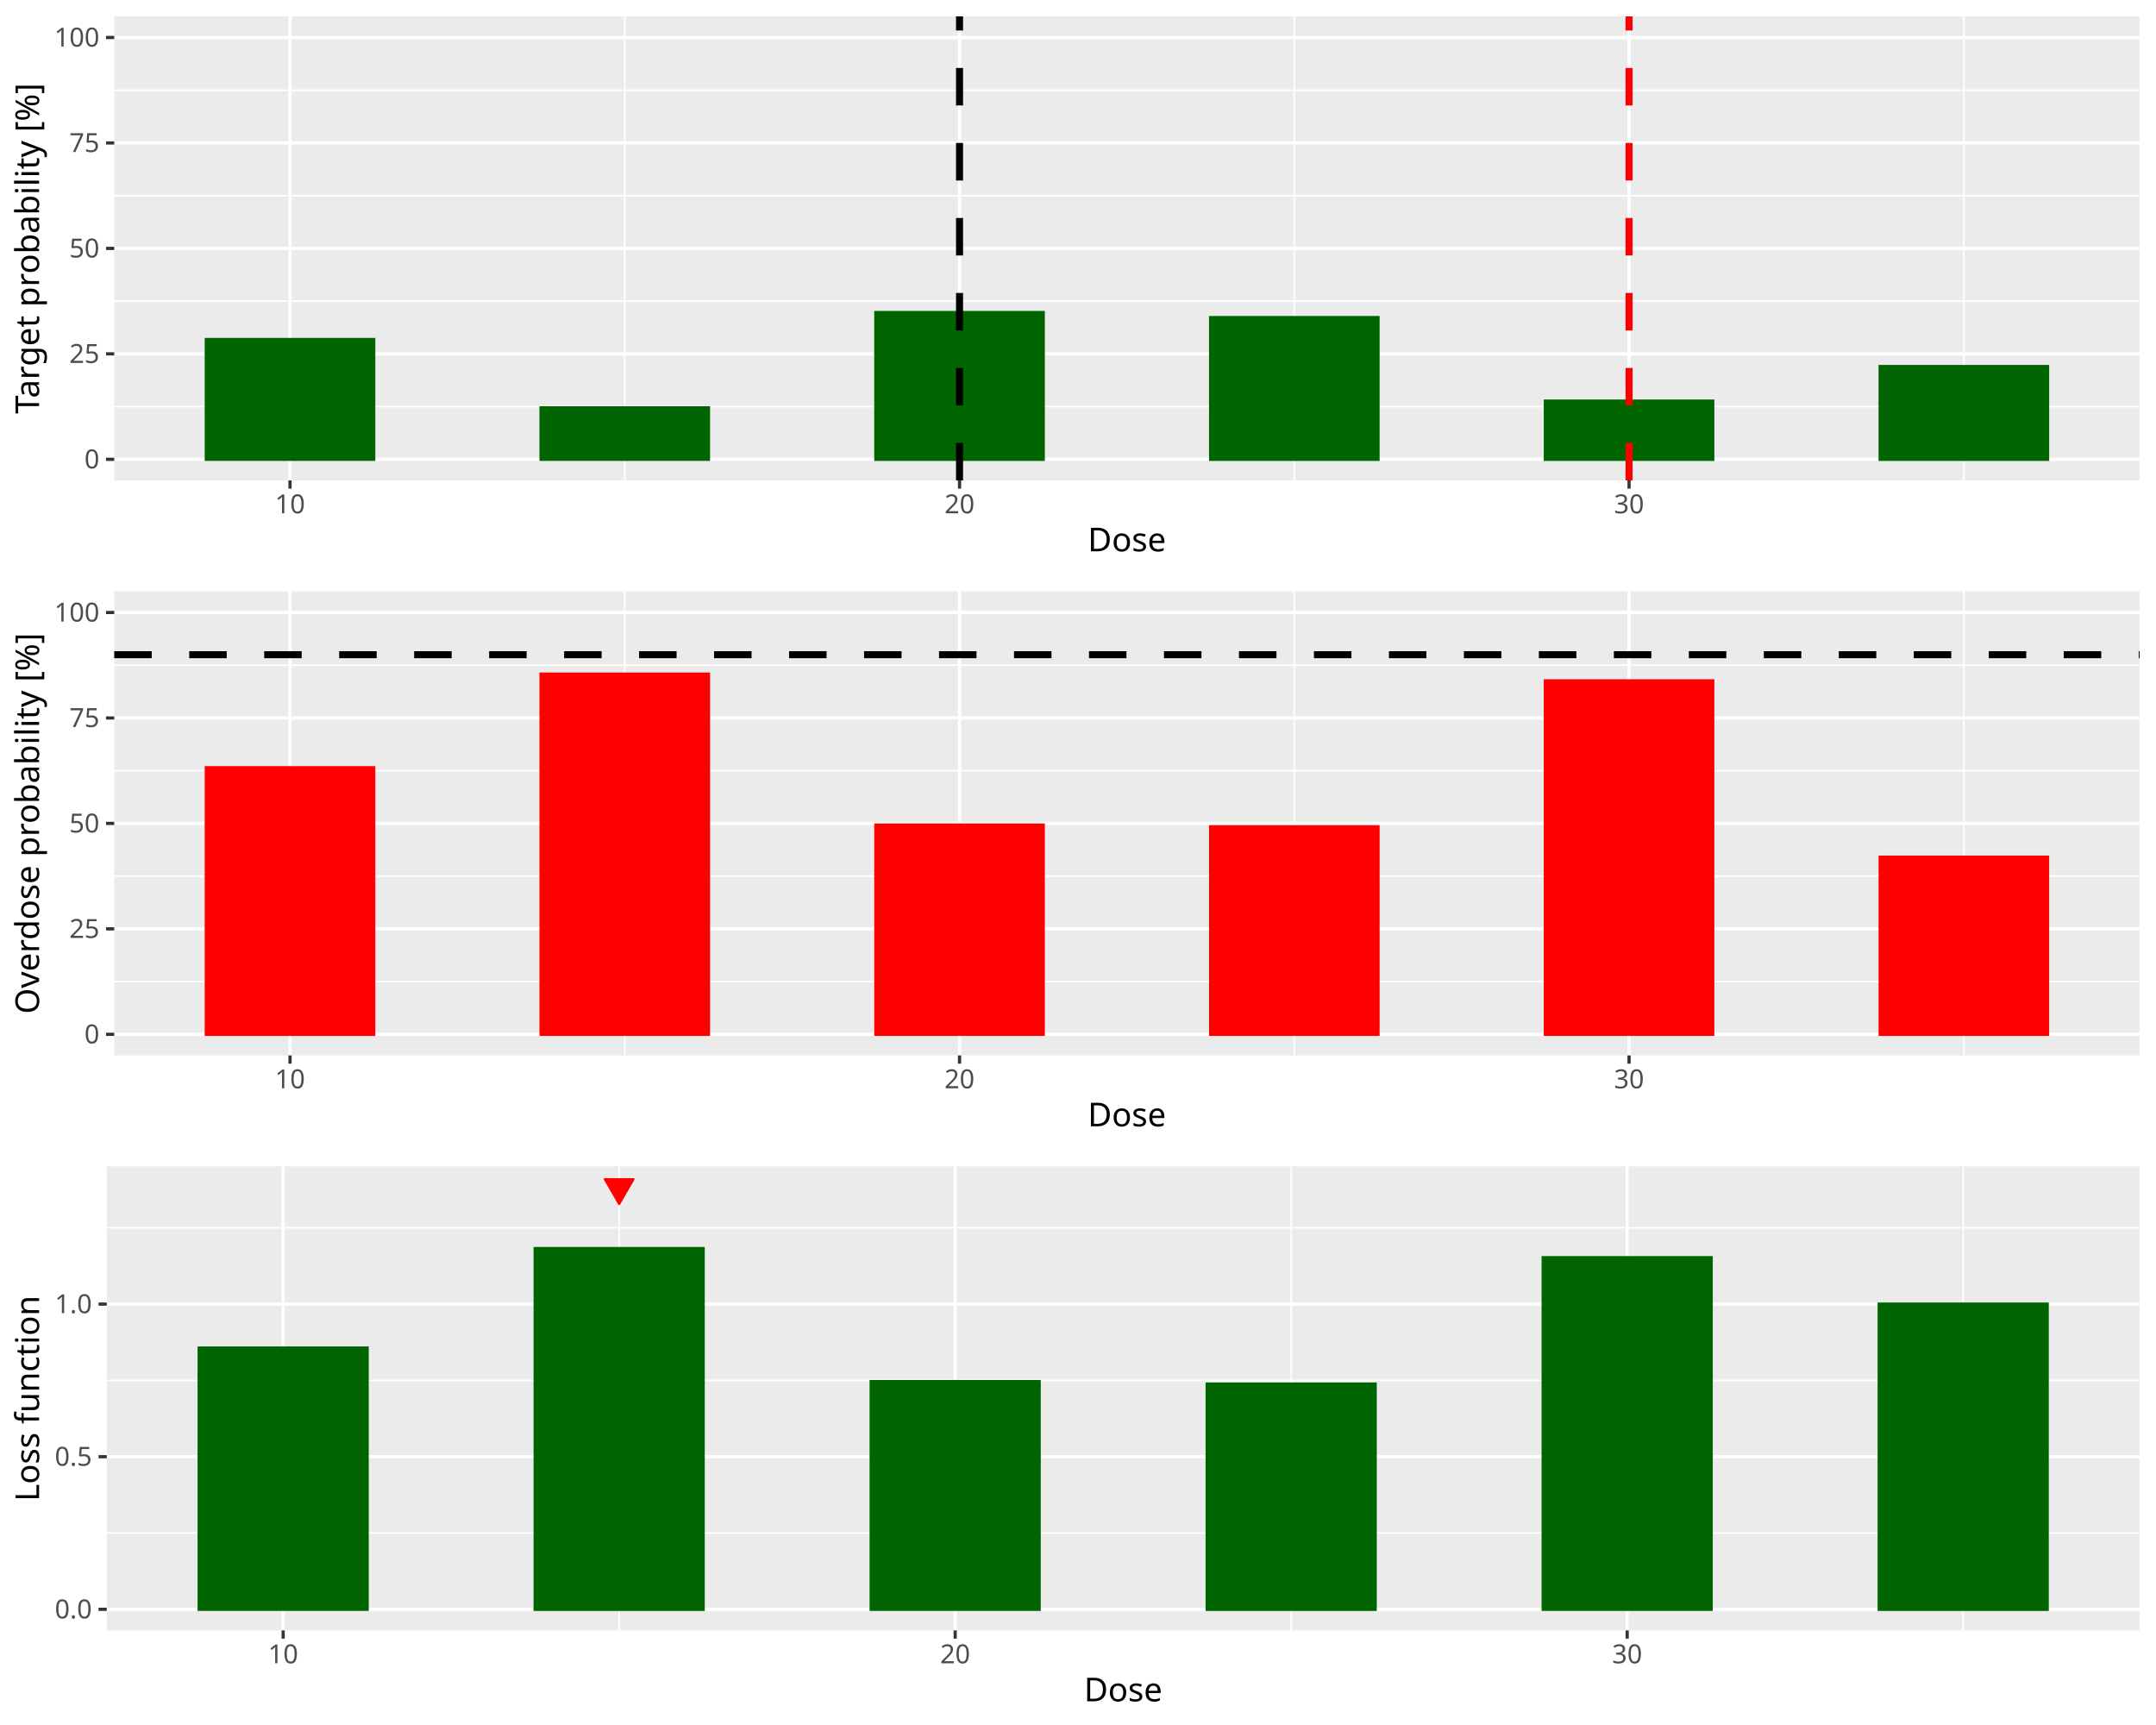
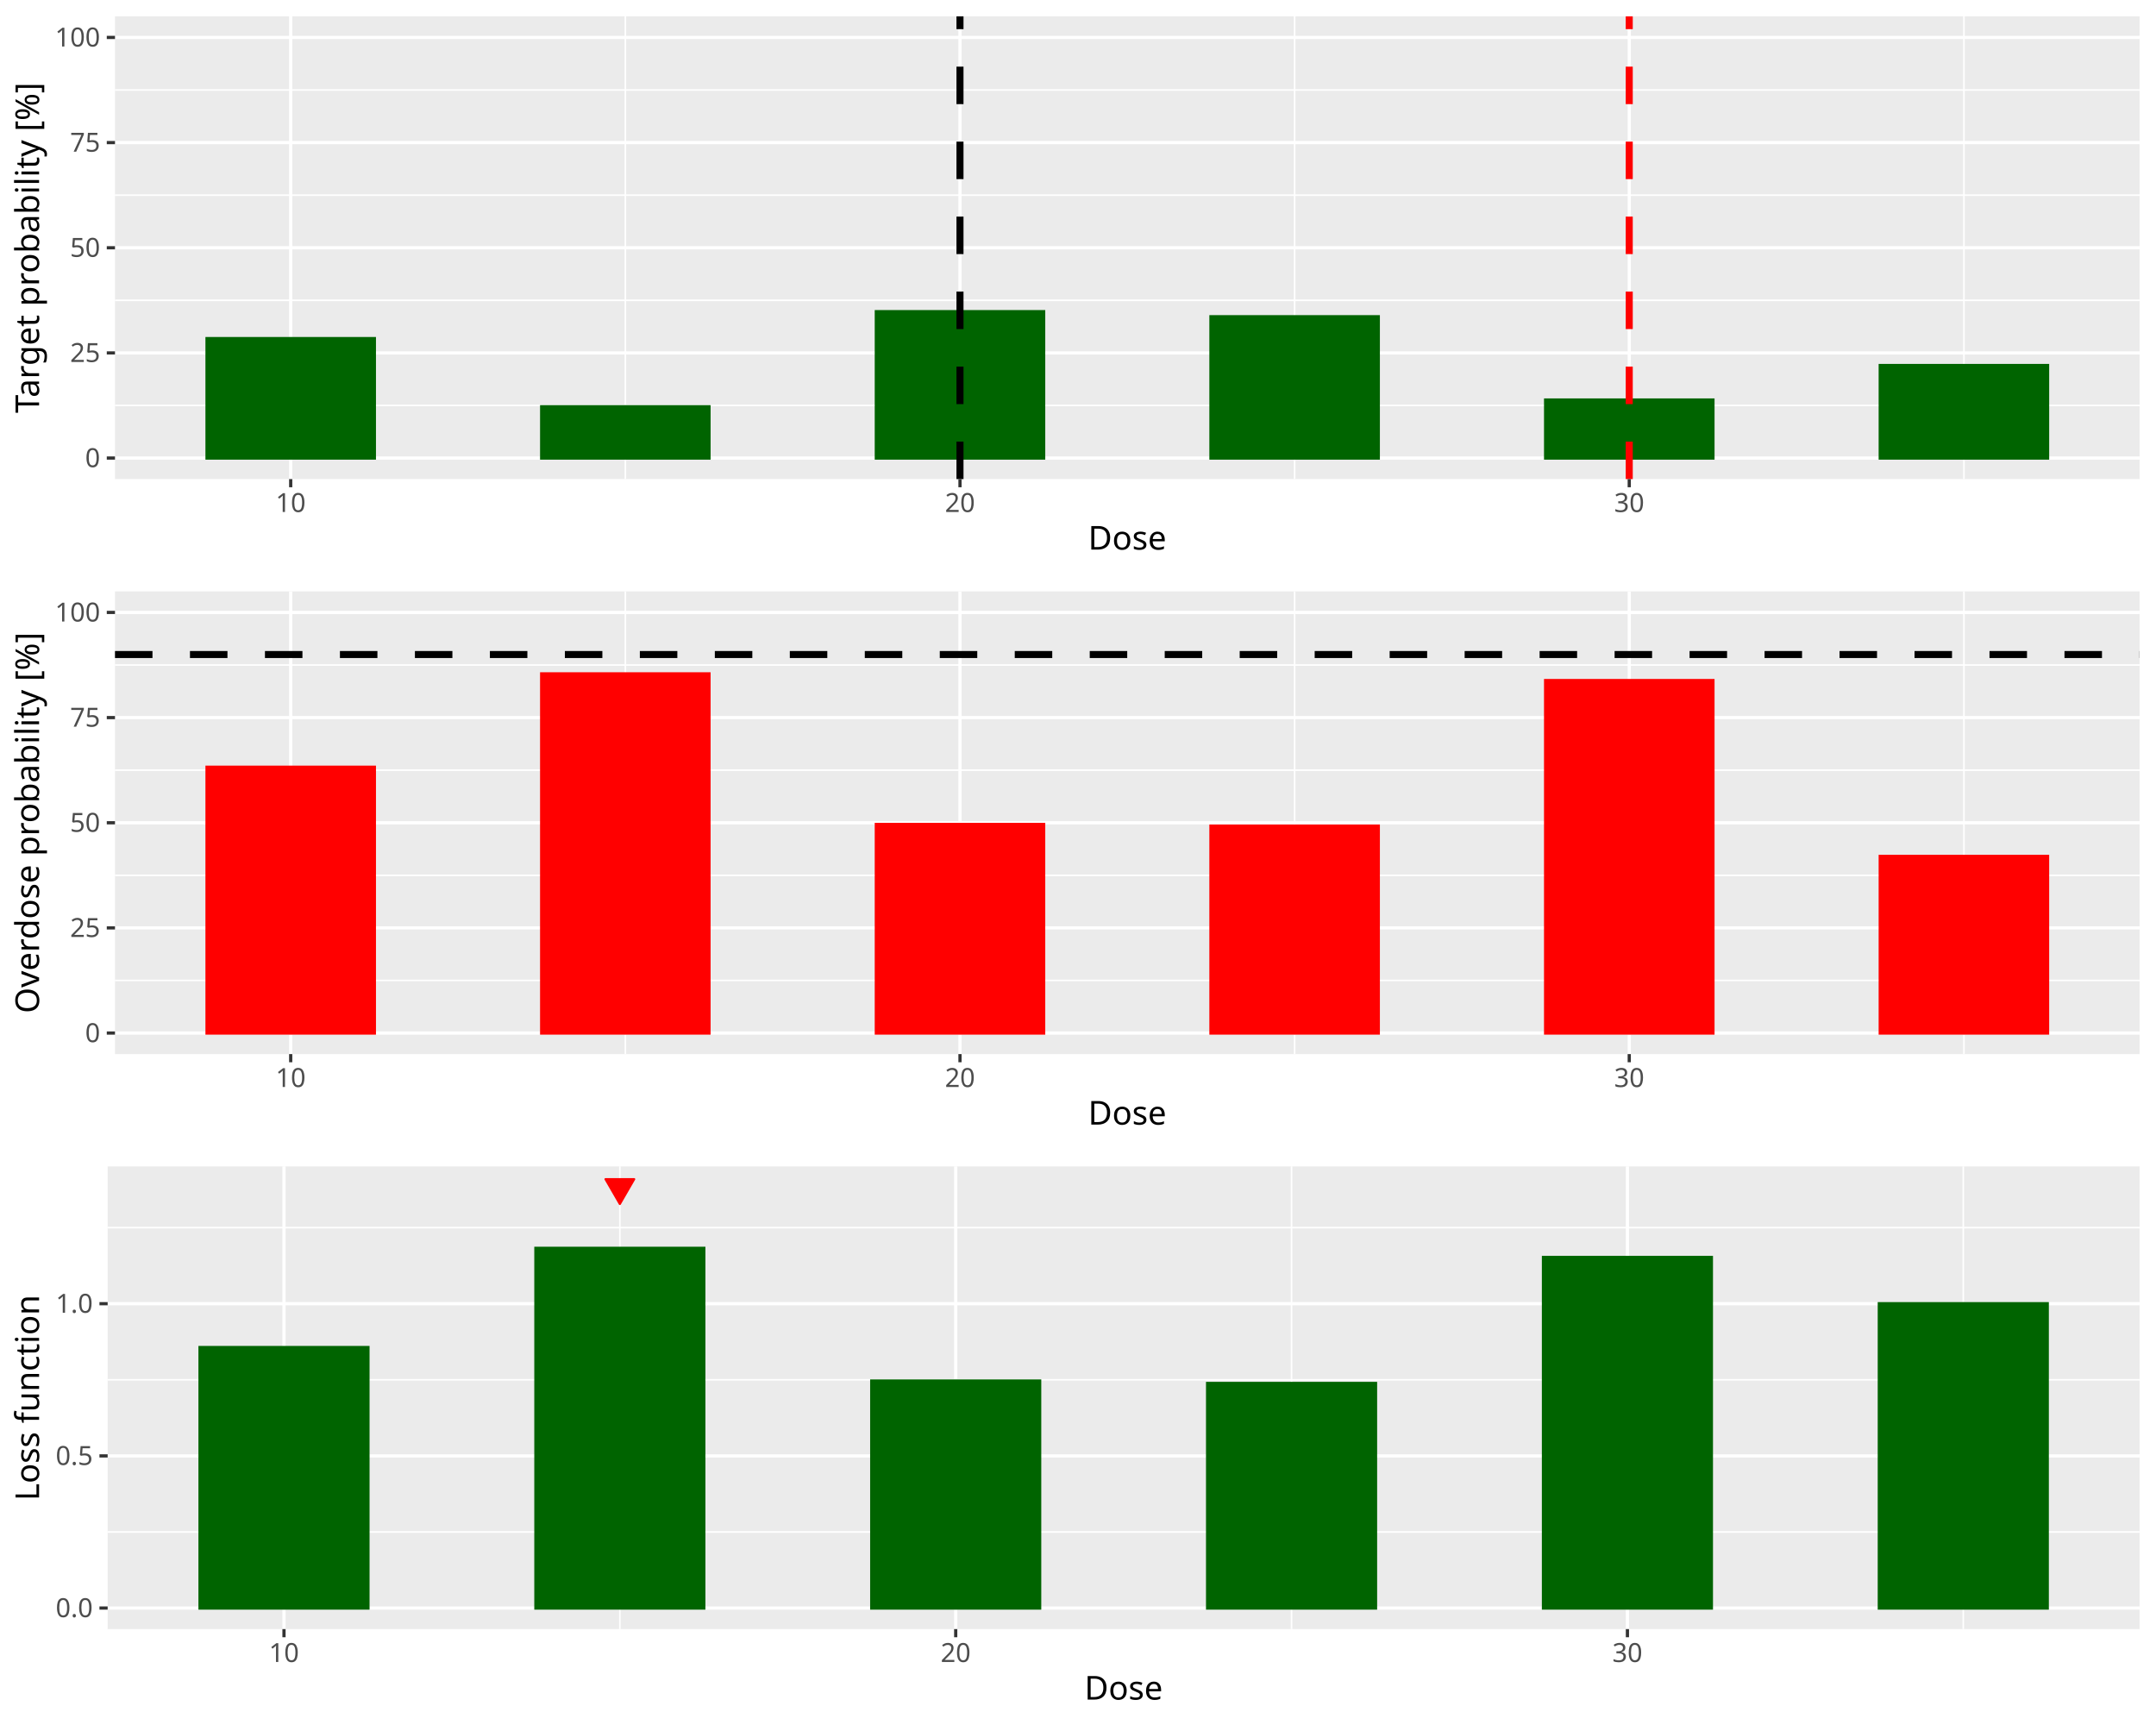
<svg xmlns="http://www.w3.org/2000/svg" class="svglite" data-engine-version="2.0" width="720.00pt" height="576.00pt" viewBox="0 0 720.00 576.00">
  <defs>
    <style type="text/css">
    .svglite line, .svglite polyline, .svglite polygon, .svglite path, .svglite rect, .svglite circle {
      fill: none;
      stroke: #000000;
      stroke-linecap: round;
      stroke-linejoin: round;
      stroke-miterlimit: 10.00;
    }
  </style>
  </defs>
  <rect width="100%" height="100%" style="stroke: none; fill: #FFFFFF;" />
  <defs>
    <clipPath id="cpMC4wMHw3MjAuMDB8MC4wMHw1NzYuMDA=">
      <rect x="0.00" y="0.00" width="720.00" height="576.00" />
    </clipPath>
  </defs>
  <g clip-path="url(#cpMC4wMHw3MjAuMDB8MC4wMHw1NzYuMDA=)">
</g>
  <defs>
    <clipPath id="cpMC4wMHw3MjAuMDB8MC4wMHwxOTIuMDA=">
-       <rect x="0" y="0.00" width="720.00" height="192.00" />
+       <rect x="0.00" y="0.00" width="720.00" height="192.00" />
    </clipPath>
  </defs>
  <g clip-path="url(#cpMC4wMHw3MjAuMDB8MC4wMHwxOTIuMDA=)">
-     <rect x="0" y="0.00" width="720.00" height="192.00" style="stroke-width: 1.07; stroke: #FFFFFF; fill: #FFFFFF;" />
+     <rect x="0.00" y="0.00" width="720.00" height="192.00" style="stroke-width: 1.07; stroke: #FFFFFF; fill: #FFFFFF;" />
  </g>
  <g clip-path="url(#cpMC4wMHw3MjAuMDB8MC4wMHw1NzYuMDA=)">
</g>
  <defs>
-     <clipPath id="cpMzguMTV8NzE0LjUyfDUuNDh8MTYwLjQy">
-       <rect x="38.15" y="5.48" width="676.37" height="154.94" />
+     <clipPath id="cpMzguNDB8NzE0LjUyfDUuNDh8MTU5Ljk3">
+       <rect x="38.40" y="5.48" width="676.12" height="154.49" />
    </clipPath>
  </defs>
-   <g clip-path="url(#cpMzguMTV8NzE0LjUyfDUuNDh8MTYwLjQy)">
-     <rect x="38.15" y="5.48" width="676.37" height="154.94" style="stroke-width: 1.07; stroke: none; fill: #EBEBEB;" />
-     <polyline points="38.15,135.77 714.52,135.77 " style="stroke-width: 0.53; stroke: #FFFFFF; stroke-linecap: butt;" />
-     <polyline points="38.15,100.55 714.52,100.55 " style="stroke-width: 0.53; stroke: #FFFFFF; stroke-linecap: butt;" />
-     <polyline points="38.15,65.34 714.52,65.34 " style="stroke-width: 0.53; stroke: #FFFFFF; stroke-linecap: butt;" />
-     <polyline points="38.15,30.13 714.52,30.13 " style="stroke-width: 0.53; stroke: #FFFFFF; stroke-linecap: butt;" />
-     <polyline points="208.64,160.42 208.64,5.48 " style="stroke-width: 0.53; stroke: #FFFFFF; stroke-linecap: butt;" />
-     <polyline points="432.23,160.42 432.23,5.48 " style="stroke-width: 0.53; stroke: #FFFFFF; stroke-linecap: butt;" />
-     <polyline points="655.83,160.42 655.83,5.48 " style="stroke-width: 0.53; stroke: #FFFFFF; stroke-linecap: butt;" />
-     <polyline points="38.15,153.37 714.52,153.37 " style="stroke-width: 1.07; stroke: #FFFFFF; stroke-linecap: butt;" />
-     <polyline points="38.15,118.16 714.52,118.16 " style="stroke-width: 1.07; stroke: #FFFFFF; stroke-linecap: butt;" />
-     <polyline points="38.15,82.95 714.52,82.95 " style="stroke-width: 1.07; stroke: #FFFFFF; stroke-linecap: butt;" />
-     <polyline points="38.15,47.74 714.52,47.74 " style="stroke-width: 1.07; stroke: #FFFFFF; stroke-linecap: butt;" />
-     <polyline points="38.15,12.52 714.52,12.52 " style="stroke-width: 1.07; stroke: #FFFFFF; stroke-linecap: butt;" />
-     <polyline points="96.85,160.42 96.85,5.48 " style="stroke-width: 1.07; stroke: #FFFFFF; stroke-linecap: butt;" />
-     <polyline points="320.44,160.42 320.44,5.48 " style="stroke-width: 1.07; stroke: #FFFFFF; stroke-linecap: butt;" />
-     <polyline points="544.03,160.42 544.03,5.48 " style="stroke-width: 1.07; stroke: #FFFFFF; stroke-linecap: butt;" />
-     <rect x="68.90" y="113.37" width="55.90" height="40.00" style="stroke-width: 1.07; stroke: #006400; stroke-linecap: butt; stroke-linejoin: miter; fill: #006400;" />
-     <rect x="180.69" y="136.19" width="55.90" height="17.18" style="stroke-width: 1.07; stroke: #006400; stroke-linecap: butt; stroke-linejoin: miter; fill: #006400;" />
-     <rect x="292.49" y="104.36" width="55.90" height="49.02" style="stroke-width: 1.07; stroke: #006400; stroke-linecap: butt; stroke-linejoin: miter; fill: #006400;" />
-     <rect x="404.29" y="106.05" width="55.90" height="47.33" style="stroke-width: 1.07; stroke: #006400; stroke-linecap: butt; stroke-linejoin: miter; fill: #006400;" />
-     <rect x="516.08" y="133.94" width="55.90" height="19.44" style="stroke-width: 1.07; stroke: #006400; stroke-linecap: butt; stroke-linejoin: miter; fill: #006400;" />
-     <rect x="627.88" y="122.39" width="55.90" height="30.99" style="stroke-width: 1.07; stroke: #006400; stroke-linecap: butt; stroke-linejoin: miter; fill: #006400;" />
-     <line x1="320.44" y1="160.42" x2="320.44" y2="5.48" style="stroke-width: 2.35; stroke-dasharray: 12.52,12.52; stroke-linecap: butt;" />
-     <line x1="544.03" y1="160.42" x2="544.03" y2="5.48" style="stroke-width: 2.35; stroke: #FF0000; stroke-dasharray: 12.52,12.52; stroke-linecap: butt;" />
+   <g clip-path="url(#cpMzguNDB8NzE0LjUyfDUuNDh8MTU5Ljk3)">
+     <rect x="38.40" y="5.48" width="676.12" height="154.49" style="stroke-width: 1.07; stroke: none; fill: #EBEBEB;" />
+     <polyline points="38.40,135.39 714.52,135.39 " style="stroke-width: 0.53; stroke: #FFFFFF; stroke-linecap: butt;" />
+     <polyline points="38.40,100.28 714.52,100.28 " style="stroke-width: 0.53; stroke: #FFFFFF; stroke-linecap: butt;" />
+     <polyline points="38.40,65.17 714.52,65.17 " style="stroke-width: 0.53; stroke: #FFFFFF; stroke-linecap: butt;" />
+     <polyline points="38.40,30.06 714.52,30.06 " style="stroke-width: 0.53; stroke: #FFFFFF; stroke-linecap: butt;" />
+     <polyline points="208.83,159.97 208.83,5.48 " style="stroke-width: 0.53; stroke: #FFFFFF; stroke-linecap: butt;" />
+     <polyline points="432.34,159.97 432.34,5.48 " style="stroke-width: 0.53; stroke: #FFFFFF; stroke-linecap: butt;" />
+     <polyline points="655.85,159.97 655.85,5.48 " style="stroke-width: 0.53; stroke: #FFFFFF; stroke-linecap: butt;" />
+     <polyline points="38.40,152.95 714.52,152.95 " style="stroke-width: 1.07; stroke: #FFFFFF; stroke-linecap: butt;" />
+     <polyline points="38.40,117.84 714.52,117.84 " style="stroke-width: 1.07; stroke: #FFFFFF; stroke-linecap: butt;" />
+     <polyline points="38.40,82.73 714.52,82.73 " style="stroke-width: 1.07; stroke: #FFFFFF; stroke-linecap: butt;" />
+     <polyline points="38.40,47.61 714.52,47.61 " style="stroke-width: 1.07; stroke: #FFFFFF; stroke-linecap: butt;" />
+     <polyline points="38.40,12.50 714.52,12.50 " style="stroke-width: 1.07; stroke: #FFFFFF; stroke-linecap: butt;" />
+     <polyline points="97.08,159.97 97.08,5.48 " style="stroke-width: 1.07; stroke: #FFFFFF; stroke-linecap: butt;" />
+     <polyline points="320.59,159.97 320.59,5.48 " style="stroke-width: 1.07; stroke: #FFFFFF; stroke-linecap: butt;" />
+     <polyline points="544.09,159.97 544.09,5.48 " style="stroke-width: 1.07; stroke: #FFFFFF; stroke-linecap: butt;" />
+     <rect x="69.14" y="113.06" width="55.88" height="39.89" style="stroke-width: 1.07; stroke: #006400; stroke-linecap: butt; stroke-linejoin: miter; fill: #006400;" />
+     <rect x="180.89" y="135.82" width="55.88" height="17.13" style="stroke-width: 1.07; stroke: #006400; stroke-linecap: butt; stroke-linejoin: miter; fill: #006400;" />
+     <rect x="292.65" y="104.07" width="55.88" height="48.88" style="stroke-width: 1.07; stroke: #006400; stroke-linecap: butt; stroke-linejoin: miter; fill: #006400;" />
+     <rect x="404.40" y="105.76" width="55.88" height="47.19" style="stroke-width: 1.07; stroke: #006400; stroke-linecap: butt; stroke-linejoin: miter; fill: #006400;" />
+     <rect x="516.16" y="133.57" width="55.88" height="19.38" style="stroke-width: 1.07; stroke: #006400; stroke-linecap: butt; stroke-linejoin: miter; fill: #006400;" />
+     <rect x="627.91" y="122.05" width="55.88" height="30.90" style="stroke-width: 1.07; stroke: #006400; stroke-linecap: butt; stroke-linejoin: miter; fill: #006400;" />
+     <line x1="320.59" y1="159.97" x2="320.59" y2="5.48" style="stroke-width: 2.35; stroke-dasharray: 12.52,12.52; stroke-linecap: butt;" />
+     <line x1="544.09" y1="159.97" x2="544.09" y2="5.48" style="stroke-width: 2.35; stroke: #FF0000; stroke-dasharray: 12.52,12.52; stroke-linecap: butt;" />
  </g>
  <g clip-path="url(#cpMC4wMHw3MjAuMDB8MC4wMHw1NzYuMDA=)">
-     <text x="33.22" y="156.40" text-anchor="end" style="font-size: 8.80px; fill: #4D4D4D; font-family: sans;" textLength="4.89px" lengthAdjust="spacingAndGlyphs">0</text>
-     <text x="33.22" y="121.19" text-anchor="end" style="font-size: 8.80px; fill: #4D4D4D; font-family: sans;" textLength="9.79px" lengthAdjust="spacingAndGlyphs">25</text>
-     <text x="33.22" y="85.98" text-anchor="end" style="font-size: 8.80px; fill: #4D4D4D; font-family: sans;" textLength="9.79px" lengthAdjust="spacingAndGlyphs">50</text>
-     <text x="33.22" y="50.76" text-anchor="end" style="font-size: 8.80px; fill: #4D4D4D; font-family: sans;" textLength="9.79px" lengthAdjust="spacingAndGlyphs">75</text>
-     <text x="33.22" y="15.55" text-anchor="end" style="font-size: 8.80px; fill: #4D4D4D; font-family: sans;" textLength="14.68px" lengthAdjust="spacingAndGlyphs">100</text>
-     <polyline points="35.41,153.37 38.15,153.37 " style="stroke-width: 1.07; stroke: #333333; stroke-linecap: butt;" />
-     <polyline points="35.41,118.16 38.15,118.16 " style="stroke-width: 1.07; stroke: #333333; stroke-linecap: butt;" />
-     <polyline points="35.41,82.95 38.15,82.95 " style="stroke-width: 1.07; stroke: #333333; stroke-linecap: butt;" />
-     <polyline points="35.41,47.74 38.15,47.74 " style="stroke-width: 1.07; stroke: #333333; stroke-linecap: butt;" />
-     <polyline points="35.41,12.52 38.15,12.52 " style="stroke-width: 1.07; stroke: #333333; stroke-linecap: butt;" />
-     <polyline points="96.85,163.16 96.85,160.42 " style="stroke-width: 1.07; stroke: #333333; stroke-linecap: butt;" />
-     <polyline points="320.44,163.16 320.44,160.42 " style="stroke-width: 1.07; stroke: #333333; stroke-linecap: butt;" />
-     <polyline points="544.03,163.16 544.03,160.42 " style="stroke-width: 1.07; stroke: #333333; stroke-linecap: butt;" />
-     <text x="96.85" y="171.40" text-anchor="middle" style="font-size: 8.80px; fill: #4D4D4D; font-family: sans;" textLength="9.79px" lengthAdjust="spacingAndGlyphs">10</text>
-     <text x="320.44" y="171.40" text-anchor="middle" style="font-size: 8.80px; fill: #4D4D4D; font-family: sans;" textLength="9.79px" lengthAdjust="spacingAndGlyphs">20</text>
-     <text x="544.03" y="171.40" text-anchor="middle" style="font-size: 8.80px; fill: #4D4D4D; font-family: sans;" textLength="9.79px" lengthAdjust="spacingAndGlyphs">30</text>
-     <text x="376.34" y="184.10" text-anchor="middle" style="font-size: 11.00px; font-family: sans;" textLength="25.69px" lengthAdjust="spacingAndGlyphs">Dose</text>
-     <text transform="translate(13.05,82.95) rotate(-90)" text-anchor="middle" style="font-size: 11.00px; font-family: sans;" textLength="103.94px" lengthAdjust="spacingAndGlyphs">Target probability [%]</text>
+     <text x="33.47" y="155.98" text-anchor="end" style="font-size: 8.80px; fill: #4D4D4D; font-family: sans;" textLength="4.89px" lengthAdjust="spacingAndGlyphs">0</text>
+     <text x="33.47" y="120.87" text-anchor="end" style="font-size: 8.80px; fill: #4D4D4D; font-family: sans;" textLength="9.79px" lengthAdjust="spacingAndGlyphs">25</text>
+     <text x="33.47" y="85.75" text-anchor="end" style="font-size: 8.80px; fill: #4D4D4D; font-family: sans;" textLength="9.79px" lengthAdjust="spacingAndGlyphs">50</text>
+     <text x="33.47" y="50.64" text-anchor="end" style="font-size: 8.80px; fill: #4D4D4D; font-family: sans;" textLength="9.79px" lengthAdjust="spacingAndGlyphs">75</text>
+     <text x="33.47" y="15.53" text-anchor="end" style="font-size: 8.80px; fill: #4D4D4D; font-family: sans;" textLength="14.68px" lengthAdjust="spacingAndGlyphs">100</text>
+     <polyline points="35.66,152.95 38.40,152.95 " style="stroke-width: 1.07; stroke: #333333; stroke-linecap: butt;" />
+     <polyline points="35.66,117.84 38.40,117.84 " style="stroke-width: 1.07; stroke: #333333; stroke-linecap: butt;" />
+     <polyline points="35.66,82.73 38.40,82.73 " style="stroke-width: 1.07; stroke: #333333; stroke-linecap: butt;" />
+     <polyline points="35.66,47.61 38.40,47.61 " style="stroke-width: 1.07; stroke: #333333; stroke-linecap: butt;" />
+     <polyline points="35.66,12.50 38.40,12.50 " style="stroke-width: 1.07; stroke: #333333; stroke-linecap: butt;" />
+     <polyline points="97.08,162.71 97.08,159.97 " style="stroke-width: 1.07; stroke: #333333; stroke-linecap: butt;" />
+     <polyline points="320.59,162.71 320.59,159.97 " style="stroke-width: 1.07; stroke: #333333; stroke-linecap: butt;" />
+     <polyline points="544.09,162.71 544.09,159.97 " style="stroke-width: 1.07; stroke: #333333; stroke-linecap: butt;" />
+     <text x="97.08" y="170.96" text-anchor="middle" style="font-size: 8.80px; fill: #4D4D4D; font-family: sans;" textLength="9.79px" lengthAdjust="spacingAndGlyphs">10</text>
+     <text x="320.59" y="170.96" text-anchor="middle" style="font-size: 8.80px; fill: #4D4D4D; font-family: sans;" textLength="9.79px" lengthAdjust="spacingAndGlyphs">20</text>
+     <text x="544.09" y="170.96" text-anchor="middle" style="font-size: 8.80px; fill: #4D4D4D; font-family: sans;" textLength="9.79px" lengthAdjust="spacingAndGlyphs">30</text>
+     <text x="376.46" y="183.52" text-anchor="middle" style="font-size: 11.00px; font-family: sans;" textLength="25.69px" lengthAdjust="spacingAndGlyphs">Dose</text>
+     <text transform="translate(13.05,82.73) rotate(-90)" text-anchor="middle" style="font-size: 11.00px; font-family: sans;" textLength="103.94px" lengthAdjust="spacingAndGlyphs">Target probability [%]</text>
  </g>
  <defs>
    <clipPath id="cpMC4wMHw3MjAuMDB8MTkyLjAwfDM4NC4wMA==">
-       <rect x="0" y="192.00" width="720.00" height="192.00" />
+       <rect x="0.00" y="192.00" width="720.00" height="192.00" />
    </clipPath>
  </defs>
  <g clip-path="url(#cpMC4wMHw3MjAuMDB8MTkyLjAwfDM4NC4wMA==)">
-     <rect x="0" y="192.00" width="720.00" height="192.00" style="stroke-width: 1.07; stroke: #FFFFFF; fill: #FFFFFF;" />
+     <rect x="0.00" y="192.00" width="720.00" height="192.00" style="stroke-width: 1.07; stroke: #FFFFFF; fill: #FFFFFF;" />
  </g>
  <g clip-path="url(#cpMC4wMHw3MjAuMDB8MC4wMHw1NzYuMDA=)">
</g>
  <defs>
-     <clipPath id="cpMzguMTV8NzE0LjUyfDE5Ny40OHwzNTIuNDI=">
-       <rect x="38.15" y="197.48" width="676.37" height="154.94" />
+     <clipPath id="cpMzguNDB8NzE0LjUyfDE5Ny40OHwzNTEuOTc=">
+       <rect x="38.40" y="197.48" width="676.12" height="154.49" />
    </clipPath>
  </defs>
-   <g clip-path="url(#cpMzguMTV8NzE0LjUyfDE5Ny40OHwzNTIuNDI=)">
-     <rect x="38.15" y="197.48" width="676.37" height="154.94" style="stroke-width: 1.07; stroke: none; fill: #EBEBEB;" />
-     <polyline points="38.15,327.77 714.52,327.77 " style="stroke-width: 0.53; stroke: #FFFFFF; stroke-linecap: butt;" />
-     <polyline points="38.15,292.55 714.52,292.55 " style="stroke-width: 0.53; stroke: #FFFFFF; stroke-linecap: butt;" />
-     <polyline points="38.15,257.34 714.52,257.34 " style="stroke-width: 0.53; stroke: #FFFFFF; stroke-linecap: butt;" />
-     <polyline points="38.15,222.13 714.52,222.13 " style="stroke-width: 0.53; stroke: #FFFFFF; stroke-linecap: butt;" />
-     <polyline points="208.64,352.42 208.64,197.48 " style="stroke-width: 0.53; stroke: #FFFFFF; stroke-linecap: butt;" />
-     <polyline points="432.23,352.42 432.23,197.48 " style="stroke-width: 0.53; stroke: #FFFFFF; stroke-linecap: butt;" />
-     <polyline points="655.83,352.42 655.83,197.48 " style="stroke-width: 0.53; stroke: #FFFFFF; stroke-linecap: butt;" />
-     <polyline points="38.15,345.37 714.52,345.37 " style="stroke-width: 1.07; stroke: #FFFFFF; stroke-linecap: butt;" />
-     <polyline points="38.15,310.16 714.52,310.16 " style="stroke-width: 1.07; stroke: #FFFFFF; stroke-linecap: butt;" />
-     <polyline points="38.15,274.95 714.52,274.95 " style="stroke-width: 1.07; stroke: #FFFFFF; stroke-linecap: butt;" />
-     <polyline points="38.15,239.74 714.52,239.74 " style="stroke-width: 1.07; stroke: #FFFFFF; stroke-linecap: butt;" />
-     <polyline points="38.15,204.52 714.52,204.52 " style="stroke-width: 1.07; stroke: #FFFFFF; stroke-linecap: butt;" />
-     <polyline points="96.85,352.42 96.85,197.48 " style="stroke-width: 1.07; stroke: #FFFFFF; stroke-linecap: butt;" />
-     <polyline points="320.44,352.42 320.44,197.48 " style="stroke-width: 1.07; stroke: #FFFFFF; stroke-linecap: butt;" />
-     <polyline points="544.03,352.42 544.03,197.48 " style="stroke-width: 1.07; stroke: #FFFFFF; stroke-linecap: butt;" />
-     <rect x="68.90" y="256.36" width="55.90" height="89.02" style="stroke-width: 1.07; stroke: #FF0000; stroke-linecap: butt; stroke-linejoin: miter; fill: #FF0000;" />
-     <rect x="180.69" y="225.09" width="55.90" height="120.29" style="stroke-width: 1.07; stroke: #FF0000; stroke-linecap: butt; stroke-linejoin: miter; fill: #FF0000;" />
-     <rect x="292.49" y="275.51" width="55.90" height="69.86" style="stroke-width: 1.07; stroke: #FF0000; stroke-linecap: butt; stroke-linejoin: miter; fill: #FF0000;" />
-     <rect x="404.29" y="276.08" width="55.90" height="69.30" style="stroke-width: 1.07; stroke: #FF0000; stroke-linecap: butt; stroke-linejoin: miter; fill: #FF0000;" />
-     <rect x="516.08" y="227.34" width="55.90" height="118.03" style="stroke-width: 1.07; stroke: #FF0000; stroke-linecap: butt; stroke-linejoin: miter; fill: #FF0000;" />
-     <rect x="627.88" y="286.22" width="55.90" height="59.16" style="stroke-width: 1.07; stroke: #FF0000; stroke-linecap: butt; stroke-linejoin: miter; fill: #FF0000;" />
-     <line x1="38.15" y1="218.61" x2="714.52" y2="218.61" style="stroke-width: 2.35; stroke-dasharray: 12.52,12.52; stroke-linecap: butt;" />
+   <g clip-path="url(#cpMzguNDB8NzE0LjUyfDE5Ny40OHwzNTEuOTc=)">
+     <rect x="38.40" y="197.48" width="676.12" height="154.49" style="stroke-width: 1.07; stroke: none; fill: #EBEBEB;" />
+     <polyline points="38.40,327.39 714.52,327.39 " style="stroke-width: 0.53; stroke: #FFFFFF; stroke-linecap: butt;" />
+     <polyline points="38.40,292.28 714.52,292.28 " style="stroke-width: 0.53; stroke: #FFFFFF; stroke-linecap: butt;" />
+     <polyline points="38.40,257.17 714.52,257.17 " style="stroke-width: 0.53; stroke: #FFFFFF; stroke-linecap: butt;" />
+     <polyline points="38.40,222.06 714.52,222.06 " style="stroke-width: 0.53; stroke: #FFFFFF; stroke-linecap: butt;" />
+     <polyline points="208.83,351.97 208.83,197.48 " style="stroke-width: 0.53; stroke: #FFFFFF; stroke-linecap: butt;" />
+     <polyline points="432.34,351.97 432.34,197.48 " style="stroke-width: 0.53; stroke: #FFFFFF; stroke-linecap: butt;" />
+     <polyline points="655.85,351.97 655.85,197.48 " style="stroke-width: 0.53; stroke: #FFFFFF; stroke-linecap: butt;" />
+     <polyline points="38.40,344.95 714.52,344.95 " style="stroke-width: 1.07; stroke: #FFFFFF; stroke-linecap: butt;" />
+     <polyline points="38.40,309.84 714.52,309.84 " style="stroke-width: 1.07; stroke: #FFFFFF; stroke-linecap: butt;" />
+     <polyline points="38.40,274.73 714.52,274.73 " style="stroke-width: 1.07; stroke: #FFFFFF; stroke-linecap: butt;" />
+     <polyline points="38.40,239.61 714.52,239.61 " style="stroke-width: 1.07; stroke: #FFFFFF; stroke-linecap: butt;" />
+     <polyline points="38.40,204.50 714.52,204.50 " style="stroke-width: 1.07; stroke: #FFFFFF; stroke-linecap: butt;" />
+     <polyline points="97.08,351.97 97.08,197.48 " style="stroke-width: 1.07; stroke: #FFFFFF; stroke-linecap: butt;" />
+     <polyline points="320.59,351.97 320.59,197.48 " style="stroke-width: 1.07; stroke: #FFFFFF; stroke-linecap: butt;" />
+     <polyline points="544.09,351.97 544.09,197.48 " style="stroke-width: 1.07; stroke: #FFFFFF; stroke-linecap: butt;" />
+     <rect x="69.14" y="256.19" width="55.88" height="88.76" style="stroke-width: 1.07; stroke: #FF0000; stroke-linecap: butt; stroke-linejoin: miter; fill: #FF0000;" />
+     <rect x="180.89" y="225.01" width="55.88" height="119.94" style="stroke-width: 1.07; stroke: #FF0000; stroke-linecap: butt; stroke-linejoin: miter; fill: #FF0000;" />
+     <rect x="292.65" y="275.29" width="55.88" height="69.66" style="stroke-width: 1.07; stroke: #FF0000; stroke-linecap: butt; stroke-linejoin: miter; fill: #FF0000;" />
+     <rect x="404.40" y="275.85" width="55.88" height="69.10" style="stroke-width: 1.07; stroke: #FF0000; stroke-linecap: butt; stroke-linejoin: miter; fill: #FF0000;" />
+     <rect x="516.16" y="227.25" width="55.88" height="117.70" style="stroke-width: 1.07; stroke: #FF0000; stroke-linecap: butt; stroke-linejoin: miter; fill: #FF0000;" />
+     <rect x="627.91" y="285.96" width="55.88" height="58.99" style="stroke-width: 1.07; stroke: #FF0000; stroke-linecap: butt; stroke-linejoin: miter; fill: #FF0000;" />
+     <line x1="38.40" y1="218.55" x2="714.52" y2="218.55" style="stroke-width: 2.35; stroke-dasharray: 12.52,12.52; stroke-linecap: butt;" />
  </g>
  <g clip-path="url(#cpMC4wMHw3MjAuMDB8MC4wMHw1NzYuMDA=)">
-     <text x="33.22" y="348.40" text-anchor="end" style="font-size: 8.80px; fill: #4D4D4D; font-family: sans;" textLength="4.89px" lengthAdjust="spacingAndGlyphs">0</text>
-     <text x="33.22" y="313.19" text-anchor="end" style="font-size: 8.80px; fill: #4D4D4D; font-family: sans;" textLength="9.79px" lengthAdjust="spacingAndGlyphs">25</text>
-     <text x="33.22" y="277.98" text-anchor="end" style="font-size: 8.80px; fill: #4D4D4D; font-family: sans;" textLength="9.79px" lengthAdjust="spacingAndGlyphs">50</text>
-     <text x="33.22" y="242.76" text-anchor="end" style="font-size: 8.80px; fill: #4D4D4D; font-family: sans;" textLength="9.79px" lengthAdjust="spacingAndGlyphs">75</text>
-     <text x="33.22" y="207.55" text-anchor="end" style="font-size: 8.80px; fill: #4D4D4D; font-family: sans;" textLength="14.68px" lengthAdjust="spacingAndGlyphs">100</text>
-     <polyline points="35.41,345.37 38.15,345.37 " style="stroke-width: 1.07; stroke: #333333; stroke-linecap: butt;" />
-     <polyline points="35.41,310.16 38.15,310.16 " style="stroke-width: 1.07; stroke: #333333; stroke-linecap: butt;" />
-     <polyline points="35.41,274.95 38.15,274.95 " style="stroke-width: 1.07; stroke: #333333; stroke-linecap: butt;" />
-     <polyline points="35.41,239.74 38.15,239.74 " style="stroke-width: 1.07; stroke: #333333; stroke-linecap: butt;" />
-     <polyline points="35.41,204.52 38.15,204.52 " style="stroke-width: 1.07; stroke: #333333; stroke-linecap: butt;" />
-     <polyline points="96.85,355.16 96.85,352.42 " style="stroke-width: 1.07; stroke: #333333; stroke-linecap: butt;" />
-     <polyline points="320.44,355.16 320.44,352.42 " style="stroke-width: 1.07; stroke: #333333; stroke-linecap: butt;" />
-     <polyline points="544.03,355.16 544.03,352.42 " style="stroke-width: 1.07; stroke: #333333; stroke-linecap: butt;" />
-     <text x="96.85" y="363.40" text-anchor="middle" style="font-size: 8.80px; fill: #4D4D4D; font-family: sans;" textLength="9.79px" lengthAdjust="spacingAndGlyphs">10</text>
-     <text x="320.44" y="363.40" text-anchor="middle" style="font-size: 8.80px; fill: #4D4D4D; font-family: sans;" textLength="9.79px" lengthAdjust="spacingAndGlyphs">20</text>
-     <text x="544.03" y="363.40" text-anchor="middle" style="font-size: 8.80px; fill: #4D4D4D; font-family: sans;" textLength="9.79px" lengthAdjust="spacingAndGlyphs">30</text>
-     <text x="376.34" y="376.10" text-anchor="middle" style="font-size: 11.00px; font-family: sans;" textLength="25.69px" lengthAdjust="spacingAndGlyphs">Dose</text>
-     <text transform="translate(13.05,274.95) rotate(-90)" text-anchor="middle" style="font-size: 11.00px; font-family: sans;" textLength="119.85px" lengthAdjust="spacingAndGlyphs">Overdose probability [%]</text>
+     <text x="33.47" y="347.98" text-anchor="end" style="font-size: 8.80px; fill: #4D4D4D; font-family: sans;" textLength="4.89px" lengthAdjust="spacingAndGlyphs">0</text>
+     <text x="33.47" y="312.87" text-anchor="end" style="font-size: 8.80px; fill: #4D4D4D; font-family: sans;" textLength="9.79px" lengthAdjust="spacingAndGlyphs">25</text>
+     <text x="33.47" y="277.75" text-anchor="end" style="font-size: 8.80px; fill: #4D4D4D; font-family: sans;" textLength="9.79px" lengthAdjust="spacingAndGlyphs">50</text>
+     <text x="33.47" y="242.64" text-anchor="end" style="font-size: 8.80px; fill: #4D4D4D; font-family: sans;" textLength="9.79px" lengthAdjust="spacingAndGlyphs">75</text>
+     <text x="33.47" y="207.53" text-anchor="end" style="font-size: 8.80px; fill: #4D4D4D; font-family: sans;" textLength="14.68px" lengthAdjust="spacingAndGlyphs">100</text>
+     <polyline points="35.66,344.95 38.40,344.95 " style="stroke-width: 1.07; stroke: #333333; stroke-linecap: butt;" />
+     <polyline points="35.66,309.84 38.40,309.84 " style="stroke-width: 1.07; stroke: #333333; stroke-linecap: butt;" />
+     <polyline points="35.66,274.73 38.40,274.73 " style="stroke-width: 1.07; stroke: #333333; stroke-linecap: butt;" />
+     <polyline points="35.66,239.61 38.40,239.61 " style="stroke-width: 1.07; stroke: #333333; stroke-linecap: butt;" />
+     <polyline points="35.66,204.50 38.40,204.50 " style="stroke-width: 1.07; stroke: #333333; stroke-linecap: butt;" />
+     <polyline points="97.08,354.71 97.08,351.97 " style="stroke-width: 1.07; stroke: #333333; stroke-linecap: butt;" />
+     <polyline points="320.59,354.71 320.59,351.97 " style="stroke-width: 1.07; stroke: #333333; stroke-linecap: butt;" />
+     <polyline points="544.09,354.71 544.09,351.97 " style="stroke-width: 1.07; stroke: #333333; stroke-linecap: butt;" />
+     <text x="97.08" y="362.96" text-anchor="middle" style="font-size: 8.80px; fill: #4D4D4D; font-family: sans;" textLength="9.79px" lengthAdjust="spacingAndGlyphs">10</text>
+     <text x="320.59" y="362.96" text-anchor="middle" style="font-size: 8.80px; fill: #4D4D4D; font-family: sans;" textLength="9.79px" lengthAdjust="spacingAndGlyphs">20</text>
+     <text x="544.09" y="362.96" text-anchor="middle" style="font-size: 8.80px; fill: #4D4D4D; font-family: sans;" textLength="9.79px" lengthAdjust="spacingAndGlyphs">30</text>
+     <text x="376.46" y="375.52" text-anchor="middle" style="font-size: 11.00px; font-family: sans;" textLength="25.69px" lengthAdjust="spacingAndGlyphs">Dose</text>
+     <text transform="translate(13.05,274.73) rotate(-90)" text-anchor="middle" style="font-size: 11.00px; font-family: sans;" textLength="119.85px" lengthAdjust="spacingAndGlyphs">Overdose probability [%]</text>
  </g>
  <defs>
    <clipPath id="cpMC4wMHw3MjAuMDB8Mzg0LjAwfDU3Ni4wMA==">
      <rect x="0" y="384.00" width="720.00" height="192.00" />
    </clipPath>
  </defs>
  <g clip-path="url(#cpMC4wMHw3MjAuMDB8Mzg0LjAwfDU3Ni4wMA==)">
    <rect x="0" y="384.00" width="720.00" height="192.00" style="stroke-width: 1.07; stroke: #FFFFFF; fill: #FFFFFF;" />
  </g>
  <g clip-path="url(#cpMC4wMHw3MjAuMDB8MC4wMHw1NzYuMDA=)">
</g>
  <defs>
-     <clipPath id="cpMzUuNjV8NzE0LjUyfDM4OS40OHw1NDQuNDI=">
-       <rect x="35.65" y="389.48" width="678.87" height="154.94" />
+     <clipPath id="cpMzUuOTV8NzE0LjUyfDM4OS40OHw1NDMuOTc=">
+       <rect x="35.95" y="389.48" width="678.57" height="154.49" />
    </clipPath>
  </defs>
-   <g clip-path="url(#cpMzUuNjV8NzE0LjUyfDM4OS40OHw1NDQuNDI=)">
-     <rect x="35.65" y="389.48" width="678.87" height="154.94" style="stroke-width: 1.07; stroke: none; fill: #EBEBEB;" />
-     <polyline points="35.65,511.89 714.52,511.89 " style="stroke-width: 0.53; stroke: #FFFFFF; stroke-linecap: butt;" />
-     <polyline points="35.65,460.94 714.52,460.94 " style="stroke-width: 0.53; stroke: #FFFFFF; stroke-linecap: butt;" />
-     <polyline points="35.65,409.98 714.52,409.98 " style="stroke-width: 0.53; stroke: #FFFFFF; stroke-linecap: butt;" />
-     <polyline points="206.77,544.42 206.77,389.48 " style="stroke-width: 0.53; stroke: #FFFFFF; stroke-linecap: butt;" />
-     <polyline points="431.19,544.42 431.19,389.48 " style="stroke-width: 0.53; stroke: #FFFFFF; stroke-linecap: butt;" />
-     <polyline points="655.61,544.42 655.61,389.48 " style="stroke-width: 0.53; stroke: #FFFFFF; stroke-linecap: butt;" />
-     <polyline points="35.65,537.37 714.52,537.37 " style="stroke-width: 1.07; stroke: #FFFFFF; stroke-linecap: butt;" />
-     <polyline points="35.65,486.41 714.52,486.41 " style="stroke-width: 1.07; stroke: #FFFFFF; stroke-linecap: butt;" />
-     <polyline points="35.65,435.46 714.52,435.46 " style="stroke-width: 1.07; stroke: #FFFFFF; stroke-linecap: butt;" />
-     <polyline points="94.56,544.42 94.56,389.48 " style="stroke-width: 1.07; stroke: #FFFFFF; stroke-linecap: butt;" />
-     <polyline points="318.98,544.42 318.98,389.48 " style="stroke-width: 1.07; stroke: #FFFFFF; stroke-linecap: butt;" />
-     <polyline points="543.40,544.42 543.40,389.48 " style="stroke-width: 1.07; stroke: #FFFFFF; stroke-linecap: butt;" />
-     <rect x="66.51" y="450.13" width="56.10" height="87.24" style="stroke-width: 1.07; stroke: #006400; stroke-linecap: butt; stroke-linejoin: miter; fill: #006400;" />
-     <rect x="178.72" y="416.91" width="56.10" height="120.47" style="stroke-width: 1.07; stroke: #006400; stroke-linecap: butt; stroke-linejoin: miter; fill: #006400;" />
-     <rect x="290.93" y="461.34" width="56.10" height="76.03" style="stroke-width: 1.07; stroke: #006400; stroke-linecap: butt; stroke-linejoin: miter; fill: #006400;" />
-     <rect x="403.14" y="462.16" width="56.10" height="75.22" style="stroke-width: 1.07; stroke: #006400; stroke-linecap: butt; stroke-linejoin: miter; fill: #006400;" />
-     <rect x="515.35" y="419.96" width="56.10" height="117.41" style="stroke-width: 1.07; stroke: #006400; stroke-linecap: butt; stroke-linejoin: miter; fill: #006400;" />
-     <rect x="627.56" y="435.46" width="56.10" height="101.92" style="stroke-width: 1.07; stroke: #006400; stroke-linecap: butt; stroke-linejoin: miter; fill: #006400;" />
-     <polygon points="206.77,402.05 211.56,393.76 201.98,393.76 " style="stroke-width: 0.71; stroke: #FF0000; fill: #FF0000;" />
+   <g clip-path="url(#cpMzUuOTV8NzE0LjUyfDM4OS40OHw1NDMuOTc=)">
+     <rect x="35.95" y="389.48" width="678.57" height="154.49" style="stroke-width: 1.07; stroke: none; fill: #EBEBEB;" />
+     <polyline points="35.95,511.54 714.52,511.54 " style="stroke-width: 0.53; stroke: #FFFFFF; stroke-linecap: butt;" />
+     <polyline points="35.95,460.73 714.52,460.73 " style="stroke-width: 0.53; stroke: #FFFFFF; stroke-linecap: butt;" />
+     <polyline points="35.95,409.92 714.52,409.92 " style="stroke-width: 0.53; stroke: #FFFFFF; stroke-linecap: butt;" />
+     <polyline points="207.00,543.97 207.00,389.48 " style="stroke-width: 0.53; stroke: #FFFFFF; stroke-linecap: butt;" />
+     <polyline points="431.32,543.97 431.32,389.48 " style="stroke-width: 0.53; stroke: #FFFFFF; stroke-linecap: butt;" />
+     <polyline points="655.64,543.97 655.64,389.48 " style="stroke-width: 0.53; stroke: #FFFFFF; stroke-linecap: butt;" />
+     <polyline points="35.95,536.95 714.52,536.95 " style="stroke-width: 1.07; stroke: #FFFFFF; stroke-linecap: butt;" />
+     <polyline points="35.95,486.14 714.52,486.14 " style="stroke-width: 1.07; stroke: #FFFFFF; stroke-linecap: butt;" />
+     <polyline points="35.95,435.32 714.52,435.32 " style="stroke-width: 1.07; stroke: #FFFFFF; stroke-linecap: butt;" />
+     <polyline points="94.84,543.97 94.84,389.48 " style="stroke-width: 1.07; stroke: #FFFFFF; stroke-linecap: butt;" />
+     <polyline points="319.16,543.97 319.16,389.48 " style="stroke-width: 1.07; stroke: #FFFFFF; stroke-linecap: butt;" />
+     <polyline points="543.48,543.97 543.48,389.48 " style="stroke-width: 1.07; stroke: #FFFFFF; stroke-linecap: butt;" />
+     <rect x="66.80" y="449.96" width="56.08" height="86.99" style="stroke-width: 1.07; stroke: #006400; stroke-linecap: butt; stroke-linejoin: miter; fill: #006400;" />
+     <rect x="178.96" y="416.83" width="56.08" height="120.12" style="stroke-width: 1.07; stroke: #006400; stroke-linecap: butt; stroke-linejoin: miter; fill: #006400;" />
+     <rect x="291.12" y="461.14" width="56.08" height="75.81" style="stroke-width: 1.07; stroke: #006400; stroke-linecap: butt; stroke-linejoin: miter; fill: #006400;" />
+     <rect x="403.28" y="461.95" width="56.08" height="75.00" style="stroke-width: 1.07; stroke: #006400; stroke-linecap: butt; stroke-linejoin: miter; fill: #006400;" />
+     <rect x="515.44" y="419.88" width="56.08" height="117.07" style="stroke-width: 1.07; stroke: #006400; stroke-linecap: butt; stroke-linejoin: miter; fill: #006400;" />
+     <rect x="627.60" y="435.32" width="56.08" height="101.63" style="stroke-width: 1.07; stroke: #006400; stroke-linecap: butt; stroke-linejoin: miter; fill: #006400;" />
+     <polygon points="207.00,402.03 211.79,393.74 202.21,393.74 " style="stroke-width: 0.71; stroke: #FF0000; fill: #FF0000;" />
  </g>
  <g clip-path="url(#cpMC4wMHw3MjAuMDB8MC4wMHw1NzYuMDA=)">
-     <text x="30.72" y="540.40" text-anchor="end" style="font-size: 8.80px; fill: #4D4D4D; font-family: sans;" textLength="12.23px" lengthAdjust="spacingAndGlyphs">0.0</text>
-     <text x="30.72" y="489.44" text-anchor="end" style="font-size: 8.80px; fill: #4D4D4D; font-family: sans;" textLength="12.23px" lengthAdjust="spacingAndGlyphs">0.5</text>
-     <text x="30.72" y="438.48" text-anchor="end" style="font-size: 8.80px; fill: #4D4D4D; font-family: sans;" textLength="12.23px" lengthAdjust="spacingAndGlyphs">1.0</text>
-     <polyline points="32.91,537.37 35.65,537.37 " style="stroke-width: 1.07; stroke: #333333; stroke-linecap: butt;" />
-     <polyline points="32.91,486.41 35.65,486.41 " style="stroke-width: 1.07; stroke: #333333; stroke-linecap: butt;" />
-     <polyline points="32.91,435.46 35.65,435.46 " style="stroke-width: 1.07; stroke: #333333; stroke-linecap: butt;" />
-     <polyline points="94.56,547.16 94.56,544.42 " style="stroke-width: 1.07; stroke: #333333; stroke-linecap: butt;" />
-     <polyline points="318.98,547.16 318.98,544.42 " style="stroke-width: 1.07; stroke: #333333; stroke-linecap: butt;" />
-     <polyline points="543.40,547.16 543.40,544.42 " style="stroke-width: 1.07; stroke: #333333; stroke-linecap: butt;" />
-     <text x="94.56" y="555.40" text-anchor="middle" style="font-size: 8.80px; fill: #4D4D4D; font-family: sans;" textLength="9.79px" lengthAdjust="spacingAndGlyphs">10</text>
-     <text x="318.98" y="555.40" text-anchor="middle" style="font-size: 8.80px; fill: #4D4D4D; font-family: sans;" textLength="9.79px" lengthAdjust="spacingAndGlyphs">20</text>
-     <text x="543.40" y="555.40" text-anchor="middle" style="font-size: 8.80px; fill: #4D4D4D; font-family: sans;" textLength="9.79px" lengthAdjust="spacingAndGlyphs">30</text>
-     <text x="375.09" y="568.10" text-anchor="middle" style="font-size: 11.00px; font-family: sans;" textLength="25.69px" lengthAdjust="spacingAndGlyphs">Dose</text>
-     <text transform="translate(13.05,466.95) rotate(-90)" text-anchor="middle" style="font-size: 11.00px; font-family: sans;" textLength="64.83px" lengthAdjust="spacingAndGlyphs">Loss function</text>
+     <text x="31.02" y="539.98" text-anchor="end" style="font-size: 8.80px; fill: #4D4D4D; font-family: sans;" textLength="12.23px" lengthAdjust="spacingAndGlyphs">0.0</text>
+     <text x="31.02" y="489.17" text-anchor="end" style="font-size: 8.80px; fill: #4D4D4D; font-family: sans;" textLength="12.23px" lengthAdjust="spacingAndGlyphs">0.5</text>
+     <text x="31.02" y="438.35" text-anchor="end" style="font-size: 8.80px; fill: #4D4D4D; font-family: sans;" textLength="12.23px" lengthAdjust="spacingAndGlyphs">1.0</text>
+     <polyline points="33.21,536.95 35.95,536.95 " style="stroke-width: 1.07; stroke: #333333; stroke-linecap: butt;" />
+     <polyline points="33.21,486.14 35.95,486.14 " style="stroke-width: 1.07; stroke: #333333; stroke-linecap: butt;" />
+     <polyline points="33.21,435.32 35.95,435.32 " style="stroke-width: 1.07; stroke: #333333; stroke-linecap: butt;" />
+     <polyline points="94.84,546.71 94.84,543.97 " style="stroke-width: 1.07; stroke: #333333; stroke-linecap: butt;" />
+     <polyline points="319.16,546.71 319.16,543.97 " style="stroke-width: 1.07; stroke: #333333; stroke-linecap: butt;" />
+     <polyline points="543.48,546.71 543.48,543.97 " style="stroke-width: 1.07; stroke: #333333; stroke-linecap: butt;" />
+     <text x="94.84" y="554.96" text-anchor="middle" style="font-size: 8.80px; fill: #4D4D4D; font-family: sans;" textLength="9.79px" lengthAdjust="spacingAndGlyphs">10</text>
+     <text x="319.16" y="554.96" text-anchor="middle" style="font-size: 8.80px; fill: #4D4D4D; font-family: sans;" textLength="9.79px" lengthAdjust="spacingAndGlyphs">20</text>
+     <text x="543.48" y="554.96" text-anchor="middle" style="font-size: 8.80px; fill: #4D4D4D; font-family: sans;" textLength="9.79px" lengthAdjust="spacingAndGlyphs">30</text>
+     <text x="375.24" y="567.52" text-anchor="middle" style="font-size: 11.00px; font-family: sans;" textLength="25.69px" lengthAdjust="spacingAndGlyphs">Dose</text>
+     <text transform="translate(13.05,466.73) rotate(-90)" text-anchor="middle" style="font-size: 11.00px; font-family: sans;" textLength="64.83px" lengthAdjust="spacingAndGlyphs">Loss function</text>
  </g>
</svg>
